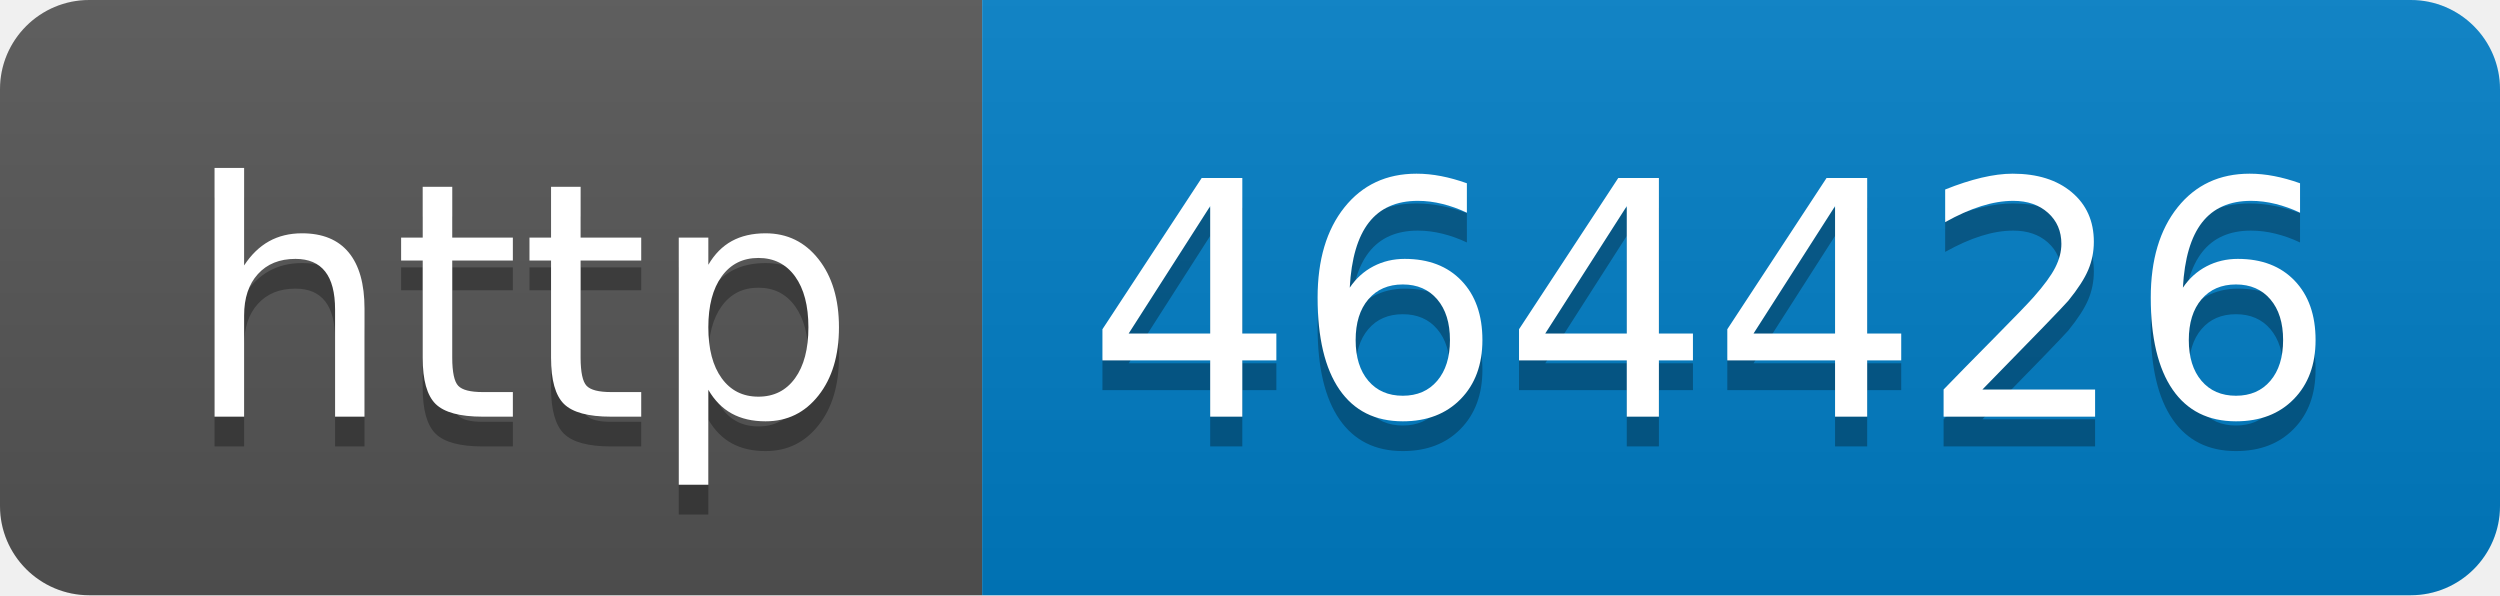
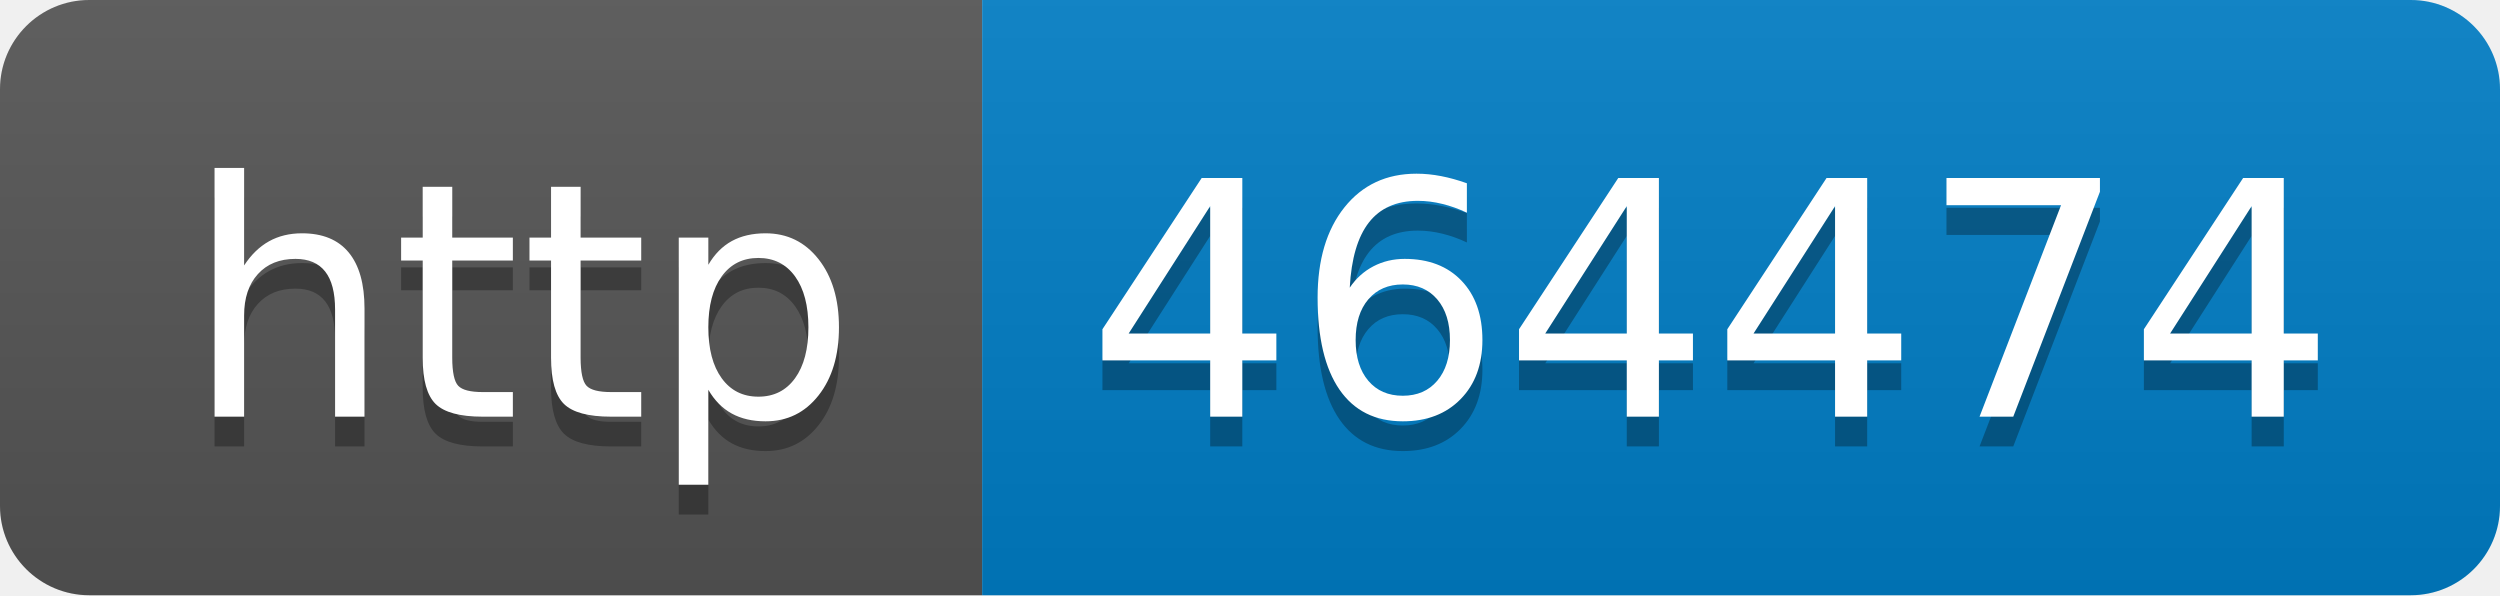
- <svg xmlns="http://www.w3.org/2000/svg" width="84" height="20" role="img" aria-label="http: 464426">
+ <svg xmlns="http://www.w3.org/2000/svg" width="84" height="20" role="img" aria-label="http: 464474">
  <linearGradient id="s" x2="0" y2="100%">
    <stop offset="0" stop-color="#bbb" stop-opacity=".1" />
    <stop offset="1" stop-opacity=".1" />
  </linearGradient>
  <clipPath id="r">
    <rect width="84" height="20" rx="3" fill="#fff" />
  </clipPath>
  <g clip-path="url(#r)">
    <rect width="33" height="20" fill="#555" />
    <rect x="33" width="51" height="20" fill="#007ec6" />
    <rect width="84" height="20" fill="url(#s)" />
  </g>
  <g fill="#fff" text-anchor="middle" font-family="Verdana,Geneva,DejaVu Sans,sans-serif" text-rendering="geometricPrecision" font-size="110">
    <text aria-hidden="true" x="175" y="150" fill="#010101" fill-opacity=".3" transform="scale(.1)" textLength="230">http</text>
    <text x="175" y="140" transform="scale(.1)" fill="#fff" textLength="230">http</text>
-     <text aria-hidden="true" x="575" y="150" fill="#010101" fill-opacity=".3" transform="scale(.1)" textLength="410">464426</text>
-     <text x="575" y="140" transform="scale(.1)" fill="#fff" textLength="410">464426</text>
+     <text aria-hidden="true" x="575" y="150" fill="#010101" fill-opacity=".3" transform="scale(.1)" textLength="410">464474</text>
+     <text x="575" y="140" transform="scale(.1)" fill="#fff" textLength="410">464474</text>
  </g>
</svg>
